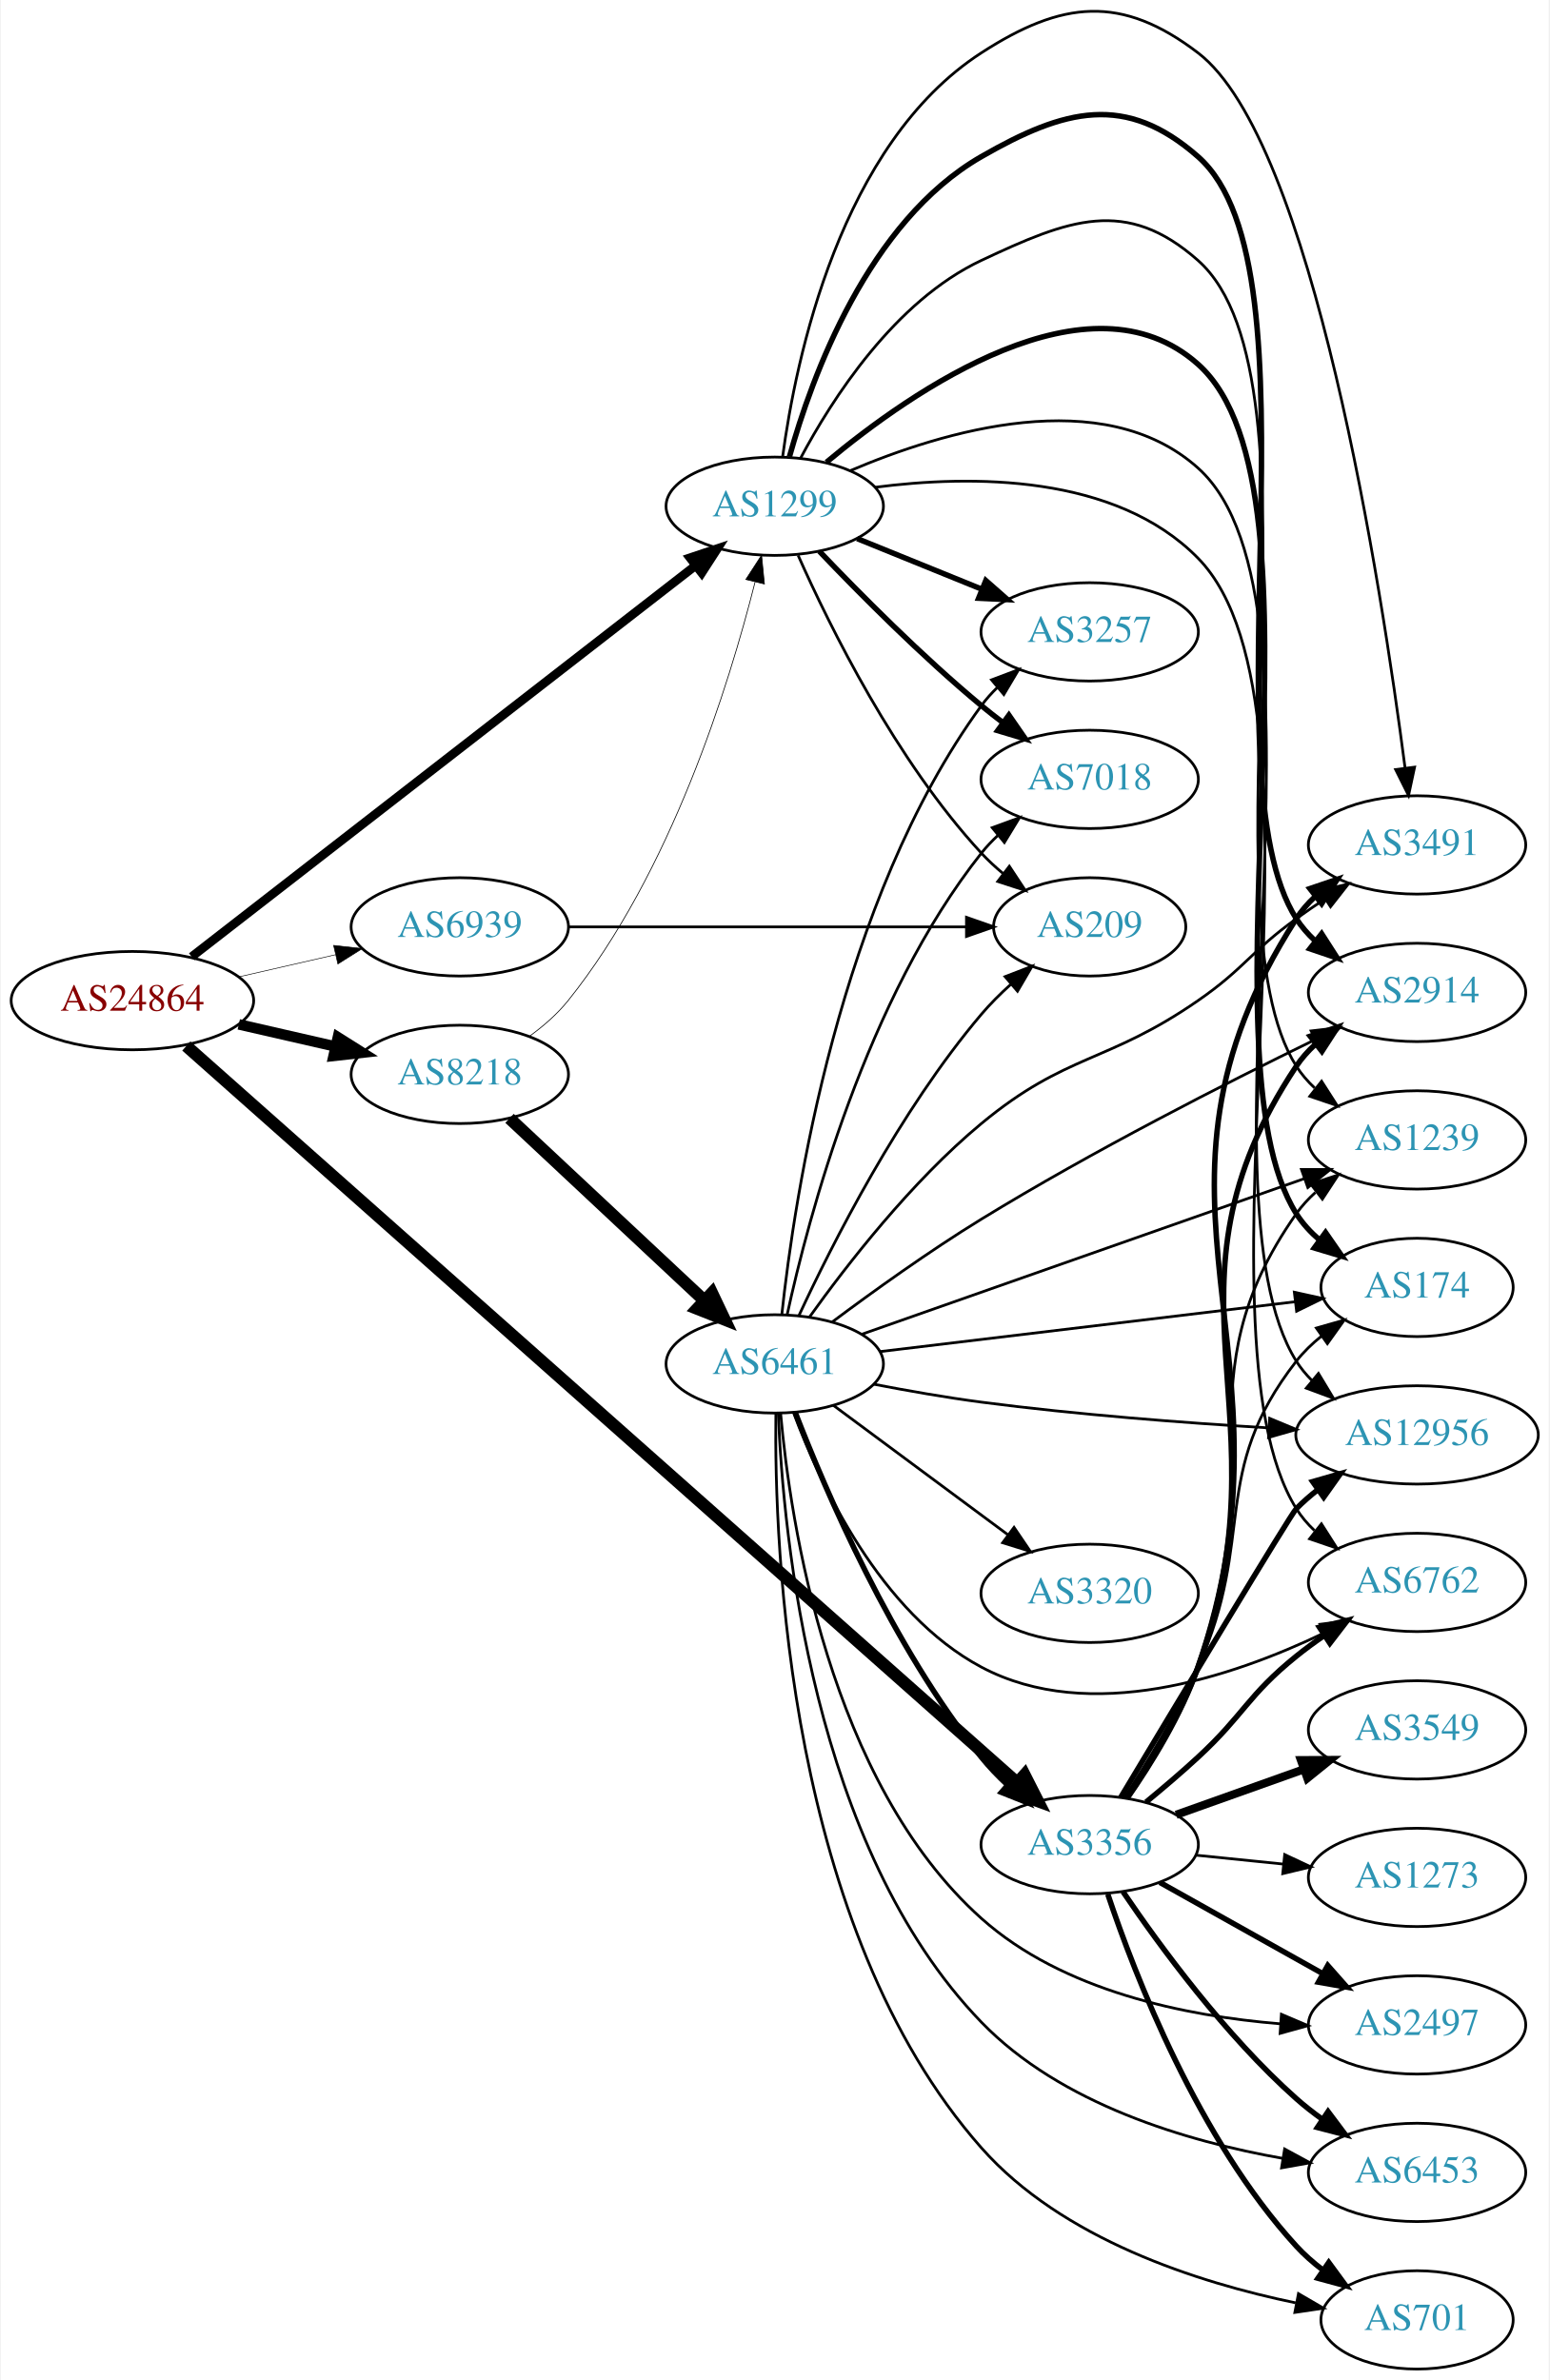
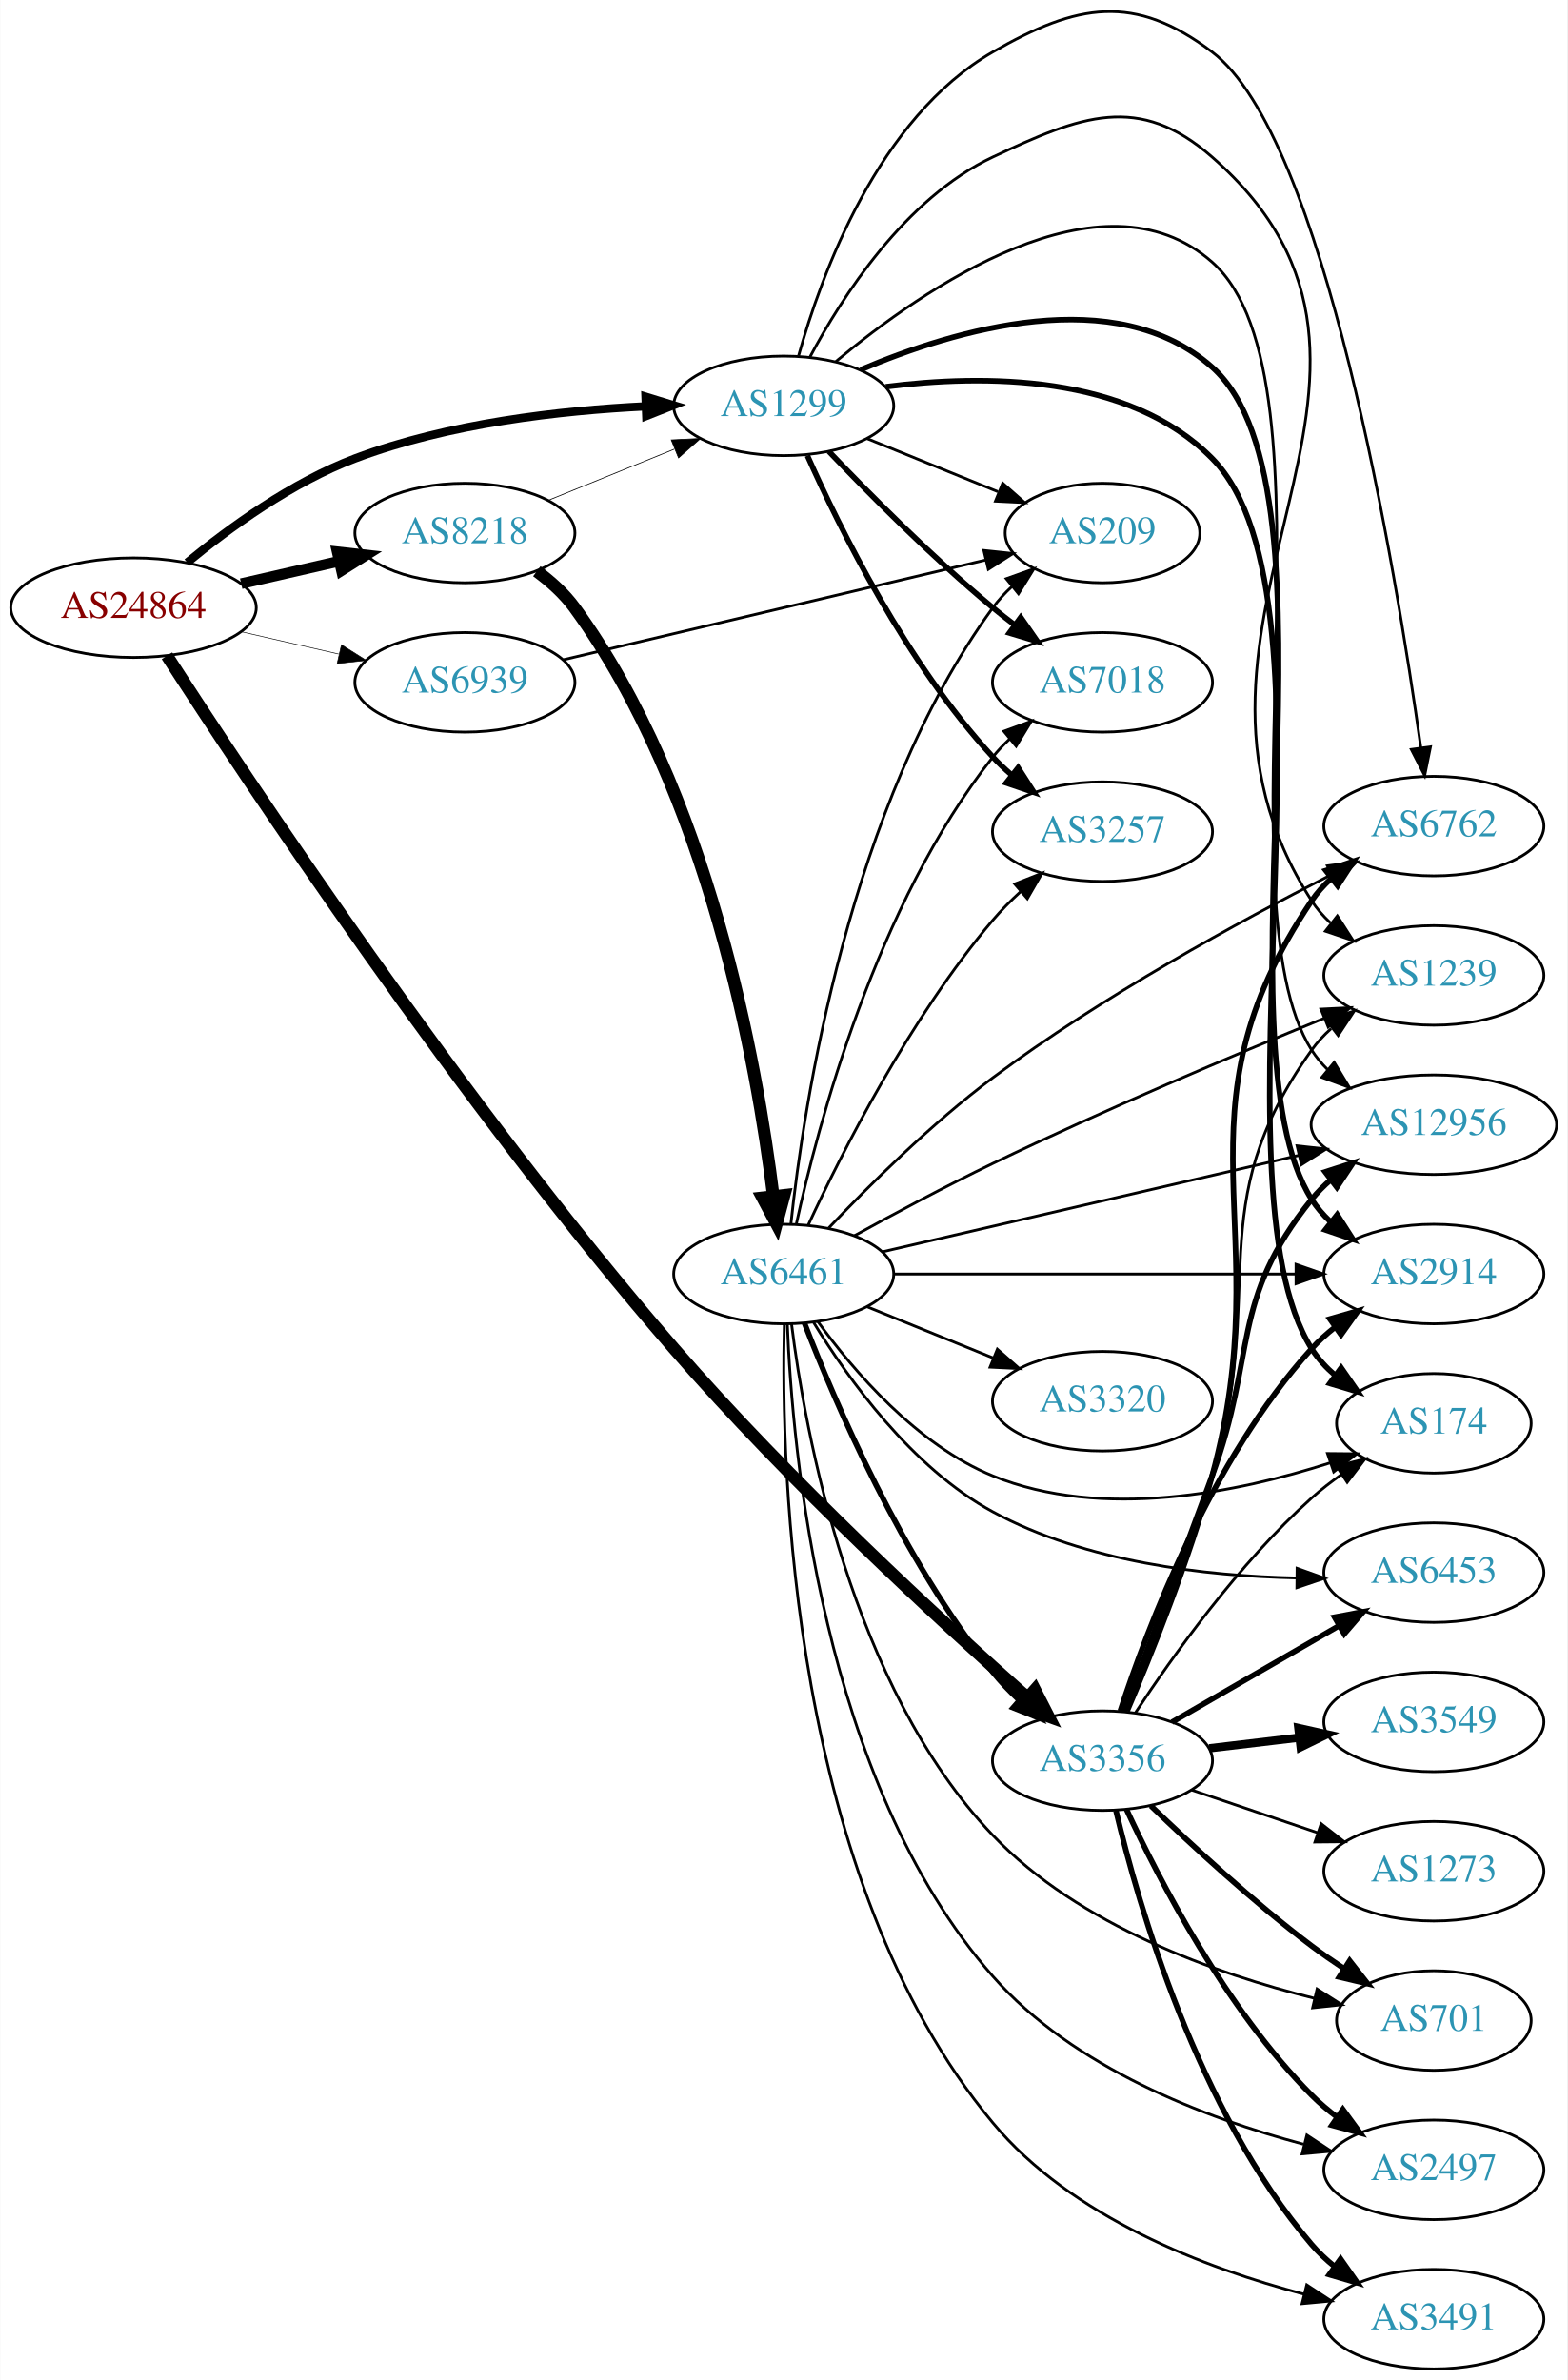
- <svg xmlns="http://www.w3.org/2000/svg" xmlns:xlink="http://www.w3.org/1999/xlink" width="567pt" height="871pt" viewBox="0.00 0.00 566.66 871.34">
-   <g id="graph0" class="graph" transform="scale(1 1) rotate(0) translate(4 867.338)">
-     <polygon fill="white" stroke="none" points="-4,4 -4,-867.338 562.663,-867.338 562.663,4 -4,4" />
+ <svg xmlns="http://www.w3.org/2000/svg" xmlns:xlink="http://www.w3.org/1999/xlink" width="567pt" height="861pt" viewBox="0.00 0.00 566.66 860.79">
+   <g id="graph0" class="graph" transform="scale(1 1) rotate(0) translate(4 856.787)">
+     <polygon fill="white" stroke="none" points="-4,4 -4,-856.787 562.663,-856.787 562.663,4 -4,4" />
    <g id="node1" class="node">
      <g id="a_node1">
        <a xlink:href="/asn/24864" xlink:title="AS24864 ~ Raiffeisen Informatik GmbH [AT]">
-           <ellipse fill="#ffffff" stroke="black" cx="44.196" cy="-501" rx="44.393" ry="18" />
-           <text text-anchor="middle" x="44.196" y="-497.3" font-family="Times,serif" font-size="14.00" fill="#880000">AS24864</text>
+           <ellipse fill="#ffffff" stroke="black" cx="44.196" cy="-637" rx="44.393" ry="18" />
+           <text text-anchor="middle" x="44.196" y="-633.3" font-family="Times,serif" font-size="14.00" fill="#880000">AS24864</text>
        </a>
      </g>
    </g>
    <g id="node2" class="node">
      <g id="a_node2">
        <a xlink:href="/asn/1299" xlink:title="AS1299 ~ Telia Carrier [EU]">
-           <ellipse fill="#ffffff" stroke="black" cx="279.332" cy="-682" rx="39.794" ry="18" />
-           <text text-anchor="middle" x="279.332" y="-678.3" font-family="Times,serif" font-size="14.00" fill="#2c94b3">AS1299</text>
+           <ellipse fill="#ffffff" stroke="black" cx="279.332" cy="-710" rx="39.794" ry="18" />
+           <text text-anchor="middle" x="279.332" y="-706.3" font-family="Times,serif" font-size="14.00" fill="#2c94b3">AS1299</text>
        </a>
      </g>
    </g>
    <g id="edge1" class="edge">
-       <path fill="none" stroke="black" stroke-width="3.214" d="M65.885,-517.063C107.831,-549.628 202.921,-623.454 250.347,-660.274" />
-       <polygon fill="black" stroke="black" stroke-width="3.214" points="248.307,-663.121 258.352,-666.489 252.6,-657.591 248.307,-663.121" />
+       <path fill="none" stroke="black" stroke-width="3" d="M63.593,-653.338C78.787,-665.844 101.503,-682.368 124.392,-691 158.009,-703.677 198.397,-708.301 229.369,-709.823" />
+       <polygon fill="black" stroke="black" stroke-width="3" points="229.356,-713.325 239.488,-710.227 229.636,-706.331 229.356,-713.325" />
    </g>
    <g id="node3" class="node">
      <g id="a_node3">
        <a xlink:href="/asn/3356" xlink:title="AS3356 ~ Level 3 Parent, LLC [US]">
-           <ellipse fill="#ffffff" stroke="black" cx="394.625" cy="-192" rx="39.794" ry="18" />
-           <text text-anchor="middle" x="394.625" y="-188.3" font-family="Times,serif" font-size="14.00" fill="#2c94b3">AS3356</text>
+           <ellipse fill="#ffffff" stroke="black" cx="394.625" cy="-220" rx="39.794" ry="18" />
+           <text text-anchor="middle" x="394.625" y="-216.3" font-family="Times,serif" font-size="14.00" fill="#2c94b3">AS3356</text>
        </a>
      </g>
    </g>
    <g id="edge2" class="edge">
-       <path fill="none" stroke="black" stroke-width="4.5" d="M63.929,-484.387C122.336,-432.589 301.204,-273.963 368.058,-214.673" />
-       <polygon fill="black" stroke="black" stroke-width="4.5" points="370.771,-217.53 375.64,-207.949 365.546,-211.638 370.771,-217.53" />
+       <path fill="none" stroke="black" stroke-width="4.5" d="M56.287,-619.606C84.575,-575.743 162.631,-457.792 239.685,-369 281.261,-321.091 335.763,-270.886 367.516,-242.708" />
+       <polygon fill="black" stroke="black" stroke-width="4.5" points="370.186,-245.603 375.077,-236.033 364.974,-239.699 370.186,-245.603" />
    </g>
    <g id="node4" class="node">
      <g id="a_node4">
        <a xlink:href="/asn/8218" xlink:title="AS8218 ~ legacy Neotelecoms [FR]">
-           <ellipse fill="#ffffff" stroke="black" cx="164.039" cy="-474" rx="39.794" ry="18" />
-           <text text-anchor="middle" x="164.039" y="-470.3" font-family="Times,serif" font-size="14.00" fill="#2c94b3">AS8218</text>
+           <ellipse fill="#ffffff" stroke="black" cx="164.039" cy="-664" rx="39.794" ry="18" />
+           <text text-anchor="middle" x="164.039" y="-660.3" font-family="Times,serif" font-size="14.00" fill="#2c94b3">AS8218</text>
        </a>
      </g>
    </g>
    <g id="edge3" class="edge">
-       <path fill="none" stroke="black" stroke-width="3.857" d="M83.131,-492.308C94.371,-489.733 106.784,-486.889 118.407,-484.226" />
-       <polygon fill="black" stroke="black" stroke-width="3.857" points="119.403,-487.588 128.369,-481.943 117.84,-480.765 119.403,-487.588" />
+       <path fill="none" stroke="black" stroke-width="3.857" d="M83.131,-645.692C94.371,-648.267 106.784,-651.111 118.407,-653.774" />
+       <polygon fill="black" stroke="black" stroke-width="3.857" points="117.84,-657.235 128.369,-656.057 119.403,-650.412 117.84,-657.235" />
    </g>
    <g id="node5" class="node">
      <g id="a_node5">
        <a xlink:href="/asn/6939" xlink:title="AS6939 ~ Hurricane Electric LLC [US]">
-           <ellipse fill="#ffffff" stroke="black" cx="164.039" cy="-528" rx="39.794" ry="18" />
-           <text text-anchor="middle" x="164.039" y="-524.3" font-family="Times,serif" font-size="14.00" fill="#2c94b3">AS6939</text>
+           <ellipse fill="#ffffff" stroke="black" cx="164.039" cy="-610" rx="39.794" ry="18" />
+           <text text-anchor="middle" x="164.039" y="-606.3" font-family="Times,serif" font-size="14.00" fill="#2c94b3">AS6939</text>
        </a>
      </g>
    </g>
    <g id="edge4" class="edge">
-       <path fill="none" stroke="black" stroke-width="0.214" d="M83.131,-509.692C94.371,-512.267 106.784,-515.111 118.407,-517.774" />
-       <polygon fill="black" stroke="black" stroke-width="0.214" points="117.84,-521.235 128.369,-520.057 119.403,-514.412 117.84,-521.235" />
+       <path fill="none" stroke="black" stroke-width="0.214" d="M83.131,-628.308C94.371,-625.733 106.784,-622.889 118.407,-620.226" />
+       <polygon fill="black" stroke="black" stroke-width="0.214" points="119.403,-623.588 128.369,-617.943 117.84,-616.765 119.403,-623.588" />
    </g>
    <g id="node6" class="node">
      <g id="a_node6">
-         <a xlink:href="/asn/7018" xlink:title="AS7018 ~ AT&amp;T Services, Inc. [US]">
-           <ellipse fill="#ffffff" stroke="black" cx="394.625" cy="-582" rx="39.794" ry="18" />
-           <text text-anchor="middle" x="394.625" y="-578.3" font-family="Times,serif" font-size="14.00" fill="#2c94b3">AS7018</text>
+         <a xlink:href="/asn/174" xlink:title="AS174 ~ Cogent Communications [US]">
+           <ellipse fill="#ffffff" stroke="black" cx="514.467" cy="-342" rx="35.194" ry="18" />
+           <text text-anchor="middle" x="514.467" y="-338.3" font-family="Times,serif" font-size="14.00" fill="#2c94b3">AS174</text>
        </a>
      </g>
    </g>
    <g id="edge5" class="edge">
-       <path fill="none" stroke="black" stroke-width="2" d="M295.637,-665.545C310.25,-650.204 333.206,-627.044 354.978,-609 357.499,-606.911 360.175,-604.816 362.897,-602.767" />
-       <polygon fill="black" stroke="black" stroke-width="2" points="365.058,-605.523 371.09,-596.813 360.943,-599.861 365.058,-605.523" />
+       <path fill="none" stroke="black" stroke-width="2" d="M316.26,-716.915C351.42,-721.402 403.98,-721.64 434.271,-691 484.891,-639.796 431.918,-429.937 470.271,-369 472.55,-365.379 475.51,-362.163 478.812,-359.327" />
+       <polygon fill="black" stroke="black" stroke-width="2" points="480.949,-362.101 486.98,-353.391 476.833,-356.439 480.949,-362.101" />
    </g>
    <g id="node7" class="node">
      <g id="a_node7">
-         <a xlink:href="/asn/3257" xlink:title="AS3257 ~ GTT [DE]">
-           <ellipse fill="#ffffff" stroke="black" cx="394.625" cy="-636" rx="39.794" ry="18" />
-           <text text-anchor="middle" x="394.625" y="-632.3" font-family="Times,serif" font-size="14.00" fill="#2c94b3">AS3257</text>
+         <a xlink:href="/asn/6762" xlink:title="AS6762 ~ TELECOM ITALIA SPARKLE S.p.A. [IT]">
+           <ellipse fill="#ffffff" stroke="black" cx="514.467" cy="-558" rx="39.794" ry="18" />
+           <text text-anchor="middle" x="514.467" y="-554.3" font-family="Times,serif" font-size="14.00" fill="#2c94b3">AS6762</text>
        </a>
      </g>
    </g>
    <g id="edge6" class="edge">
-       <path fill="none" stroke="black" stroke-width="2" d="M309.507,-670.154C323.383,-664.52 340.16,-657.708 355.069,-651.654" />
-       <polygon fill="black" stroke="black" stroke-width="2" points="356.599,-654.811 364.548,-647.806 353.966,-648.325 356.599,-654.811" />
+       <path fill="none" stroke="black" d="M284.717,-728.131C292.883,-757.396 313.488,-814.166 354.978,-838 385.536,-855.554 406.164,-859.26 434.271,-838 474.918,-807.255 500.688,-651.041 509.783,-586.235" />
+       <polygon fill="black" stroke="black" points="513.254,-586.681 511.146,-576.298 506.319,-585.73 513.254,-586.681" />
    </g>
    <g id="node8" class="node">
      <g id="a_node8">
-         <a xlink:href="/asn/6762" xlink:title="AS6762 ~ TELECOM ITALIA SPARKLE S.p.A. [IT]">
-           <ellipse fill="#ffffff" stroke="black" cx="514.467" cy="-288" rx="39.794" ry="18" />
-           <text text-anchor="middle" x="514.467" y="-284.3" font-family="Times,serif" font-size="14.00" fill="#2c94b3">AS6762</text>
+         <a xlink:href="/asn/7018" xlink:title="AS7018 ~ AT&amp;T Services, Inc. [US]">
+           <ellipse fill="#ffffff" stroke="black" cx="394.625" cy="-610" rx="39.794" ry="18" />
+           <text text-anchor="middle" x="394.625" y="-606.3" font-family="Times,serif" font-size="14.00" fill="#2c94b3">AS7018</text>
        </a>
      </g>
    </g>
    <g id="edge7" class="edge">
-       <path fill="none" stroke="black" d="M315.984,-688.925C351.186,-693.494 404.013,-693.861 434.271,-663 488.701,-607.486 429.13,-380.969 470.271,-315 472.096,-312.073 474.368,-309.412 476.907,-307.003" />
-       <polygon fill="black" stroke="black" points="479.455,-309.451 485.152,-300.518 475.128,-303.949 479.455,-309.451" />
+       <path fill="none" stroke="black" stroke-width="2" d="M295.637,-693.545C310.25,-678.204 333.206,-655.044 354.978,-637 357.499,-634.911 360.175,-632.816 362.897,-630.767" />
+       <polygon fill="black" stroke="black" stroke-width="2" points="365.058,-633.523 371.09,-624.813 360.943,-627.861 365.058,-633.523" />
    </g>
    <g id="node9" class="node">
      <g id="a_node9">
-         <a xlink:href="/asn/2914" xlink:title="AS2914 ~ NTT America, Inc. [US]">
-           <ellipse fill="#ffffff" stroke="black" cx="514.467" cy="-504" rx="39.794" ry="18" />
-           <text text-anchor="middle" x="514.467" y="-500.3" font-family="Times,serif" font-size="14.00" fill="#2c94b3">AS2914</text>
+         <a xlink:href="/asn/3257" xlink:title="AS3257 ~ GTT [DE]">
+           <ellipse fill="#ffffff" stroke="black" cx="394.625" cy="-556" rx="39.794" ry="18" />
+           <text text-anchor="middle" x="394.625" y="-552.3" font-family="Times,serif" font-size="14.00" fill="#2c94b3">AS3257</text>
        </a>
      </g>
    </g>
    <g id="edge8" class="edge">
-       <path fill="none" stroke="black" stroke-width="2" d="M284.717,-700.131C292.883,-729.396 313.488,-786.166 354.978,-810 385.536,-827.554 407.805,-833.27 434.271,-810 481.218,-768.721 436.524,-583.623 470.271,-531 472.133,-528.097 474.43,-525.451 476.987,-523.053" />
-       <polygon fill="black" stroke="black" stroke-width="2" points="479.536,-525.502 485.259,-516.586 475.225,-519.988 479.536,-525.502" />
+       <path fill="none" stroke="black" stroke-width="2" d="M287.899,-692.004C299.519,-665.857 323.728,-616.803 354.978,-583 357.01,-580.803 359.249,-578.682 361.596,-576.661" />
+       <polygon fill="black" stroke="black" stroke-width="2" points="364.123,-579.128 369.841,-570.209 359.808,-573.616 364.123,-579.128" />
    </g>
    <g id="node10" class="node">
      <g id="a_node10">
-         <a xlink:href="/asn/3491" xlink:title="AS3491 ~ PCCW Global, Inc. [US]">
-           <ellipse fill="#ffffff" stroke="black" cx="514.467" cy="-558" rx="39.794" ry="18" />
-           <text text-anchor="middle" x="514.467" y="-554.3" font-family="Times,serif" font-size="14.00" fill="#2c94b3">AS3491</text>
+         <a xlink:href="/asn/1239" xlink:title="AS1239 ~ Sprint [US]">
+           <ellipse fill="#ffffff" stroke="black" cx="514.467" cy="-504" rx="39.794" ry="18" />
+           <text text-anchor="middle" x="514.467" y="-500.3" font-family="Times,serif" font-size="14.00" fill="#2c94b3">AS1239</text>
        </a>
      </g>
    </g>
    <g id="edge9" class="edge">
-       <path fill="none" stroke="black" d="M282.214,-700.084C287.01,-735.737 303.238,-814.536 354.978,-848 384.569,-867.139 406.261,-869.387 434.271,-848 476.316,-815.898 501.433,-652.796 510.067,-586.289" />
-       <polygon fill="black" stroke="black" points="513.571,-586.48 511.356,-576.12 506.626,-585.6 513.571,-586.48" />
+       <path fill="none" stroke="black" d="M288.76,-727.538C300.277,-749.216 323.192,-785.067 354.978,-800 386.875,-814.985 407.75,-823.208 434.271,-800 525.044,-720.566 404.916,-632.382 470.271,-531 472.14,-528.101 474.442,-525.459 477.001,-523.062" />
+       <polygon fill="black" stroke="black" points="479.551,-525.512 485.278,-516.599 475.243,-519.995 479.551,-525.512" />
    </g>
    <g id="node11" class="node">
      <g id="a_node11">
-         <a xlink:href="/asn/1239" xlink:title="AS1239 ~ Sprint [US]">
-           <ellipse fill="#ffffff" stroke="black" cx="514.467" cy="-450" rx="39.794" ry="18" />
-           <text text-anchor="middle" x="514.467" y="-446.3" font-family="Times,serif" font-size="14.00" fill="#2c94b3">AS1239</text>
+         <a xlink:href="/asn/12956" xlink:title="AS12956 ~ TELXIUS [ES]">
+           <ellipse fill="#ffffff" stroke="black" cx="514.467" cy="-450" rx="44.393" ry="18" />
+           <text text-anchor="middle" x="514.467" y="-446.3" font-family="Times,serif" font-size="14.00" fill="#2c94b3">AS12956</text>
        </a>
      </g>
    </g>
    <g id="edge10" class="edge">
-       <path fill="none" stroke="black" d="M288.76,-699.538C300.277,-721.216 323.192,-757.067 354.978,-772 386.875,-786.985 407.886,-795.361 434.271,-772 483.717,-728.221 434.811,-532.715 470.271,-477 472.123,-474.09 474.413,-471.44 476.965,-469.039" />
-       <polygon fill="black" stroke="black" points="479.514,-471.488 485.23,-462.567 475.198,-465.977 479.514,-471.488" />
+       <path fill="none" stroke="black" d="M298.227,-726.066C329.432,-752.112 394.279,-797.258 434.271,-762 482.155,-719.784 435.882,-530.782 470.271,-477 471.879,-474.485 473.814,-472.164 475.961,-470.03" />
+       <polygon fill="black" stroke="black" points="478.421,-472.538 483.916,-463.48 473.971,-467.135 478.421,-472.538" />
    </g>
    <g id="node12" class="node">
      <g id="a_node12">
-         <a xlink:href="/asn/174" xlink:title="AS174 ~ Cogent Communications [US]">
-           <ellipse fill="#ffffff" stroke="black" cx="514.467" cy="-396" rx="35.194" ry="18" />
-           <text text-anchor="middle" x="514.467" y="-392.3" font-family="Times,serif" font-size="14.00" fill="#2c94b3">AS174</text>
+         <a xlink:href="/asn/2914" xlink:title="AS2914 ~ NTT America, Inc. [US]">
+           <ellipse fill="#ffffff" stroke="black" cx="514.467" cy="-396" rx="39.794" ry="18" />
+           <text text-anchor="middle" x="514.467" y="-392.3" font-family="Times,serif" font-size="14.00" fill="#2c94b3">AS2914</text>
        </a>
      </g>
    </g>
    <g id="edge11" class="edge">
-       <path fill="none" stroke="black" stroke-width="2" d="M298.265,-698.109C329.528,-724.221 394.463,-769.466 434.271,-734 486.218,-687.72 433.097,-481.809 470.271,-423 472.557,-419.384 475.521,-416.17 478.826,-413.336" />
-       <polygon fill="black" stroke="black" stroke-width="2" points="480.963,-416.11 486.996,-407.401 476.849,-410.446 480.963,-416.11" />
+       <path fill="none" stroke="black" stroke-width="2" d="M307.14,-723.054C341.118,-737.49 399.448,-754.906 434.271,-724 484.655,-679.283 434.169,-479.875 470.271,-423 472.119,-420.088 474.407,-417.437 476.958,-415.034" />
+       <polygon fill="black" stroke="black" stroke-width="2" points="479.506,-417.483 485.219,-408.561 475.189,-411.973 479.506,-417.483" />
    </g>
    <g id="node13" class="node">
      <g id="a_node13">
-         <a xlink:href="/asn/12956" xlink:title="AS12956 ~ TELXIUS [ES]">
-           <ellipse fill="#ffffff" stroke="black" cx="514.467" cy="-342" rx="44.393" ry="18" />
-           <text text-anchor="middle" x="514.467" y="-338.3" font-family="Times,serif" font-size="14.00" fill="#2c94b3">AS12956</text>
+         <a xlink:href="/asn/209" xlink:title="AS209 ~ CenturyLink Communications, LLC [US]">
+           <ellipse fill="#ffffff" stroke="black" cx="394.625" cy="-664" rx="35.194" ry="18" />
+           <text text-anchor="middle" x="394.625" y="-660.3" font-family="Times,serif" font-size="14.00" fill="#2c94b3">AS209</text>
        </a>
      </g>
    </g>
    <g id="edge12" class="edge">
-       <path fill="none" stroke="black" d="M306.891,-694.98C340.875,-709.494 399.493,-727.159 434.271,-696 488.72,-647.217 431.382,-430.904 470.271,-369 471.859,-366.473 473.779,-364.142 475.916,-362.001" />
-       <polygon fill="black" stroke="black" points="478.375,-364.509 483.849,-355.438 473.913,-359.115 478.375,-364.509" />
+       <path fill="none" stroke="black" d="M309.507,-698.154C323.921,-692.302 341.465,-685.178 356.794,-678.954" />
+       <polygon fill="black" stroke="black" points="358.544,-682.021 366.493,-675.016 355.91,-675.535 358.544,-682.021" />
+     </g>
+     <g id="edge23" class="edge">
+       <path fill="none" stroke="black" d="M406.49,-237.252C419.813,-257.5 443.897,-291.315 470.271,-315 473.619,-318.006 477.342,-320.884 481.159,-323.565" />
+       <polygon fill="black" stroke="black" points="479.279,-326.518 489.556,-329.096 483.13,-320.673 479.279,-326.518" />
+     </g>
+     <g id="edge16" class="edge">
+       <path fill="none" stroke="black" stroke-width="2" d="M403.515,-237.895C412.179,-258.178 425.962,-292.403 434.271,-323 458.858,-413.54 417.936,-453.134 470.271,-531 472.195,-533.863 474.535,-536.48 477.12,-538.859" />
+       <polygon fill="black" stroke="black" stroke-width="2" points="475.388,-541.944 485.439,-545.296 479.672,-536.408 475.388,-541.944" />
+     </g>
+     <g id="edge20" class="edge">
+       <path fill="none" stroke="black" d="M403.035,-237.623C411.392,-257.944 425.019,-292.476 434.271,-323 454.66,-390.268 429.379,-419.829 470.271,-477 472.278,-479.805 474.675,-482.383 477.298,-484.736" />
+       <polygon fill="black" stroke="black" points="475.605,-487.846 485.678,-491.13 479.851,-482.281 475.605,-487.846" />
+     </g>
+     <g id="edge15" class="edge">
+       <path fill="none" stroke="black" stroke-width="2" d="M402.4,-237.836C410.173,-258.352 423.267,-293.063 434.271,-323 450.568,-367.336 440.611,-386.236 470.271,-423 472.326,-425.547 474.689,-427.921 477.228,-430.12" />
+       <polygon fill="black" stroke="black" stroke-width="2" points="475.157,-432.943 485.243,-436.187 479.382,-427.361 475.157,-432.943" />
+     </g>
+     <g id="edge18" class="edge">
+       <path fill="none" stroke="black" stroke-width="2" d="M401.034,-237.917C410.812,-267.925 433.857,-328.984 470.271,-369 472.801,-371.78 475.681,-374.381 478.726,-376.786" />
+       <polygon fill="black" stroke="black" stroke-width="2" points="476.86,-379.753 487.042,-382.682 480.908,-374.043 476.86,-379.753" />
    </g>
    <g id="node14" class="node">
      <g id="a_node14">
-         <a xlink:href="/asn/209" xlink:title="AS209 ~ CenturyLink Communications, LLC [US]">
-           <ellipse fill="#ffffff" stroke="black" cx="394.625" cy="-528" rx="35.194" ry="18" />
-           <text text-anchor="middle" x="394.625" y="-524.3" font-family="Times,serif" font-size="14.00" fill="#2c94b3">AS209</text>
+         <a xlink:href="/asn/701" xlink:title="AS701 ~ UUNET [US]">
+           <ellipse fill="#ffffff" stroke="black" cx="514.467" cy="-126" rx="35.194" ry="18" />
+           <text text-anchor="middle" x="514.467" y="-122.3" font-family="Times,serif" font-size="14.00" fill="#2c94b3">AS701</text>
        </a>
      </g>
    </g>
    <g id="edge13" class="edge">
-       <path fill="none" stroke="black" d="M287.899,-664.004C299.519,-637.857 323.728,-588.803 354.978,-555 357.385,-552.397 360.083,-549.902 362.906,-547.553" />
-       <polygon fill="black" stroke="black" points="365.215,-550.193 371.051,-541.35 360.974,-544.624 365.215,-550.193" />
-     </g>
-     <g id="edge14" class="edge">
-       <path fill="none" stroke="black" stroke-width="2" d="M415.237,-207.553C421.445,-212.657 428.254,-218.446 434.271,-224 451.131,-239.561 452.414,-246.593 470.271,-261 473.523,-263.624 477.046,-266.199 480.63,-268.654" />
-       <polygon fill="black" stroke="black" stroke-width="2" points="478.717,-271.585 489.001,-274.13 482.549,-265.727 478.717,-271.585" />
-     </g>
-     <g id="edge19" class="edge">
-       <path fill="none" stroke="black" stroke-width="2" d="M408.179,-209.036C416.855,-221.655 427.936,-239.606 434.271,-257 468.18,-350.095 415.38,-394.517 470.271,-477 472.182,-479.871 474.513,-482.495 477.092,-484.878" />
-       <polygon fill="black" stroke="black" stroke-width="2" points="475.353,-487.959 485.401,-491.321 479.643,-482.427 475.353,-487.959" />
-     </g>
-     <g id="edge17" class="edge">
-       <path fill="none" stroke="black" stroke-width="2" d="M408.345,-208.977C417.103,-221.567 428.211,-239.509 434.271,-257 474.481,-373.056 403.847,-427.687 470.271,-531 472.136,-533.901 474.436,-536.545 476.994,-538.943" />
-       <polygon fill="black" stroke="black" stroke-width="2" points="475.234,-542.009 485.268,-545.408 479.543,-536.493 475.234,-542.009" />
-     </g>
-     <g id="edge18" class="edge">
-       <path fill="none" stroke="black" d="M407.91,-209.138C416.456,-221.806 427.491,-239.775 434.271,-257 461.921,-327.247 426.847,-361.246 470.271,-423 472.255,-425.821 474.637,-428.41 477.25,-430.771" />
-       <polygon fill="black" stroke="black" points="475.545,-433.874 485.613,-437.176 479.802,-428.317 475.545,-433.874" />
-     </g>
-     <g id="edge24" class="edge">
-       <path fill="none" stroke="black" d="M407.23,-209.079C415.554,-221.865 426.606,-240.006 434.271,-257 455.768,-304.662 438.149,-327.745 470.271,-369 472.899,-372.376 476.077,-375.44 479.502,-378.189" />
-       <polygon fill="black" stroke="black" points="477.61,-381.138 487.802,-384.033 481.64,-375.414 477.61,-381.138" />
-     </g>
-     <g id="edge20" class="edge">
-       <path fill="none" stroke="black" stroke-width="2" d="M405.955,-209.254C425.941,-242.601 468.133,-312.833 470.271,-315 472.705,-317.467 475.407,-319.811 478.236,-322.012" />
-       <polygon fill="black" stroke="black" stroke-width="2" points="476.251,-324.895 486.434,-327.821 480.298,-319.184 476.251,-324.895" />
+       <path fill="none" stroke="black" stroke-width="2" d="M412.102,-203.691C426.77,-189.551 449.12,-168.914 470.271,-153 473.948,-150.233 477.915,-147.476 481.901,-144.838" />
+       <polygon fill="black" stroke="black" stroke-width="2" points="484.021,-147.637 490.556,-139.299 480.247,-141.742 484.021,-147.637" />
    </g>
    <g id="node15" class="node">
      <g id="a_node15">
-         <a xlink:href="/asn/2497" xlink:title="AS2497 ~ Internet Initiative Japan Inc. [JP]">
-           <ellipse fill="#ffffff" stroke="black" cx="514.467" cy="-126" rx="39.794" ry="18" />
-           <text text-anchor="middle" x="514.467" y="-122.3" font-family="Times,serif" font-size="14.00" fill="#2c94b3">AS2497</text>
-         </a>
-       </g>
-     </g>
-     <g id="edge15" class="edge">
-       <path fill="none" stroke="black" stroke-width="2" d="M420.328,-178.164C437.612,-168.484 460.908,-155.437 479.877,-144.813" />
-       <polygon fill="black" stroke="black" stroke-width="2" points="481.781,-147.758 488.796,-139.818 478.361,-141.65 481.781,-147.758" />
-     </g>
-     <g id="node16" class="node">
-       <g id="a_node16">
        <a xlink:href="/asn/3549" xlink:title="AS3549 ~ Level 3 Parent, LLC [US]">
          <ellipse fill="#ffffff" stroke="black" cx="514.467" cy="-234" rx="39.794" ry="18" />
          <text text-anchor="middle" x="514.467" y="-230.3" font-family="Times,serif" font-size="14.00" fill="#2c94b3">AS3549</text>
        </a>
      </g>
    </g>
-     <g id="edge16" class="edge">
-       <path fill="none" stroke="black" stroke-width="3" d="M426.279,-202.925C440.488,-207.99 457.571,-214.078 472.837,-219.519" />
-       <polygon fill="black" stroke="black" stroke-width="3" points="471.962,-222.923 482.557,-222.983 474.313,-216.329 471.962,-222.923" />
+     <g id="edge14" class="edge">
+       <path fill="none" stroke="black" stroke-width="3" d="M433.235,-224.468C443.546,-225.693 454.863,-227.038 465.663,-228.321" />
+       <polygon fill="black" stroke="black" stroke-width="3" points="465.467,-231.822 475.81,-229.526 466.293,-224.871 465.467,-231.822" />
+     </g>
+     <g id="node16" class="node">
+       <g id="a_node16">
+         <a xlink:href="/asn/2497" xlink:title="AS2497 ~ Internet Initiative Japan Inc. [JP]">
+           <ellipse fill="#ffffff" stroke="black" cx="514.467" cy="-72" rx="39.794" ry="18" />
+           <text text-anchor="middle" x="514.467" y="-68.3" font-family="Times,serif" font-size="14.00" fill="#2c94b3">AS2497</text>
+         </a>
+       </g>
+     </g>
+     <g id="edge17" class="edge">
+       <path fill="none" stroke="black" stroke-width="2" d="M403.367,-202.249C415.037,-177.007 439.121,-130.333 470.271,-99 473.067,-96.188 476.209,-93.532 479.49,-91.064" />
+       <polygon fill="black" stroke="black" stroke-width="2" points="481.56,-93.889 487.814,-85.336 477.591,-88.122 481.56,-93.889" />
    </g>
    <g id="node17" class="node">
      <g id="a_node17">
-         <a xlink:href="/asn/6453" xlink:title="AS6453 ~ TATA COMMUNICATIONS (AMERICA) INC [US]">
-           <ellipse fill="#ffffff" stroke="black" cx="514.467" cy="-72" rx="39.794" ry="18" />
-           <text text-anchor="middle" x="514.467" y="-68.3" font-family="Times,serif" font-size="14.00" fill="#2c94b3">AS6453</text>
-         </a>
-       </g>
-     </g>
-     <g id="edge21" class="edge">
-       <path fill="none" stroke="black" stroke-width="2" d="M406.806,-174.778C420.249,-154.937 444.272,-122.105 470.271,-99 473.235,-96.365 476.487,-93.826 479.834,-91.428" />
-       <polygon fill="black" stroke="black" stroke-width="2" points="481.886,-94.266 488.24,-85.788 477.986,-88.453 481.886,-94.266" />
+         <a xlink:href="/asn/3491" xlink:title="AS3491 ~ PCCW Global, Inc. [US]">
+           <ellipse fill="#ffffff" stroke="black" cx="514.467" cy="-18" rx="39.794" ry="18" />
+           <text text-anchor="middle" x="514.467" y="-14.3" font-family="Times,serif" font-size="14.00" fill="#2c94b3">AS3491</text>
+         </a>
+       </g>
+     </g>
+     <g id="edge19" class="edge">
+       <path fill="none" stroke="black" stroke-width="2" d="M399.495,-201.958C407.558,-167.92 428.938,-93.316 470.271,-45 472.714,-42.144 475.537,-39.492 478.546,-37.055" />
+       <polygon fill="black" stroke="black" stroke-width="2" points="480.734,-39.793 486.811,-31.115 476.648,-34.109 480.734,-39.793" />
    </g>
    <g id="node18" class="node">
      <g id="a_node18">
-         <a xlink:href="/asn/701" xlink:title="AS701 ~ UUNET [US]">
-           <ellipse fill="#ffffff" stroke="black" cx="514.467" cy="-18" rx="35.194" ry="18" />
-           <text text-anchor="middle" x="514.467" y="-14.3" font-family="Times,serif" font-size="14.00" fill="#2c94b3">AS701</text>
-         </a>
-       </g>
-     </g>
-     <g id="edge22" class="edge">
-       <path fill="none" stroke="black" stroke-width="2" d="M401.255,-173.848C411.212,-144.081 434.333,-84.278 470.271,-45 473.159,-41.844 476.498,-38.916 480.014,-36.243" />
-       <polygon fill="black" stroke="black" stroke-width="2" points="482.146,-39.026 488.412,-30.483 478.186,-33.253 482.146,-39.026" />
+         <a xlink:href="/asn/6453" xlink:title="AS6453 ~ TATA COMMUNICATIONS (AMERICA) INC [US]">
+           <ellipse fill="#ffffff" stroke="black" cx="514.467" cy="-288" rx="39.794" ry="18" />
+           <text text-anchor="middle" x="514.467" y="-284.3" font-family="Times,serif" font-size="14.00" fill="#2c94b3">AS6453</text>
+         </a>
+       </g>
+     </g>
+     <g id="edge21" class="edge">
+       <path fill="none" stroke="black" stroke-width="2" d="M419.756,-233.925C437.195,-243.988 460.969,-257.707 480.207,-268.808" />
+       <polygon fill="black" stroke="black" stroke-width="2" points="478.552,-271.893 488.963,-273.86 482.051,-265.83 478.552,-271.893" />
    </g>
    <g id="node19" class="node">
      <g id="a_node19">
        <a xlink:href="/asn/1273" xlink:title="AS1273 ~ Vodafone Group PLC [EU]">
          <ellipse fill="#ffffff" stroke="black" cx="514.467" cy="-180" rx="39.794" ry="18" />
          <text text-anchor="middle" x="514.467" y="-176.3" font-family="Times,serif" font-size="14.00" fill="#2c94b3">AS1273</text>
        </a>
      </g>
    </g>
-     <g id="edge23" class="edge">
-       <path fill="none" stroke="black" d="M433.559,-188.137C443.757,-187.099 454.919,-185.962 465.582,-184.876" />
-       <polygon fill="black" stroke="black" points="466.009,-188.351 475.603,-183.856 465.3,-181.387 466.009,-188.351" />
-     </g>
-     <g id="edge26" class="edge">
-       <path fill="none" stroke="black" stroke-width="0.265" d="M189.716,-488.078C194.805,-491.797 199.793,-496.148 203.685,-501 241.304,-547.896 262.573,-616.391 272.128,-654.253" />
-       <polygon fill="black" stroke="black" stroke-width="0.265" points="268.752,-655.186 274.516,-664.077 275.554,-653.533 268.752,-655.186" />
+     <g id="edge22" class="edge">
+       <path fill="none" stroke="black" d="M426.895,-209.386C440.878,-204.639 457.549,-198.981 472.511,-193.902" />
+       <polygon fill="black" stroke="black" points="473.706,-197.192 482.051,-190.664 471.456,-190.564 473.706,-197.192" />
+     </g>
+     <g id="edge25" class="edge">
+       <path fill="none" stroke="black" stroke-width="0.265" d="M194.214,-675.846C208.09,-681.48 224.867,-688.292 239.776,-694.346" />
+       <polygon fill="black" stroke="black" stroke-width="0.265" points="238.673,-697.675 249.255,-698.194 241.306,-691.189 238.673,-697.675" />
    </g>
    <g id="node20" class="node">
      <g id="a_node20">
        <a xlink:href="/asn/6461" xlink:title="AS6461 ~ Zayo Bandwidth [US]">
-           <ellipse fill="#ffffff" stroke="black" cx="279.332" cy="-368" rx="39.794" ry="18" />
-           <text text-anchor="middle" x="279.332" y="-364.3" font-family="Times,serif" font-size="14.00" fill="#2c94b3">AS6461</text>
-         </a>
-       </g>
-     </g>
-     <g id="edge25" class="edge">
-       <path fill="none" stroke="black" stroke-width="4.5" d="M182.245,-457.901C201.21,-440.157 231.884,-411.458 253.463,-391.268" />
-       <polygon fill="black" stroke="black" stroke-width="4.5" points="256.351,-393.958 260.963,-384.251 250.971,-388.208 256.351,-393.958" />
-     </g>
-     <g id="edge41" class="edge">
-       <path fill="none" stroke="black" d="M203.815,-528C244.092,-528 307.015,-528 349.251,-528" />
-       <polygon fill="black" stroke="black" points="349.517,-531.5 359.517,-528 349.517,-524.5 349.517,-531.5" />
+           <ellipse fill="#ffffff" stroke="black" cx="279.332" cy="-396" rx="39.794" ry="18" />
+           <text text-anchor="middle" x="279.332" y="-392.3" font-family="Times,serif" font-size="14.00" fill="#2c94b3">AS6461</text>
+         </a>
+       </g>
+     </g>
+     <g id="edge24" class="edge">
+       <path fill="none" stroke="black" stroke-width="4.5" d="M190.049,-650.177C195.121,-646.444 200.017,-642.024 203.685,-637 252.192,-570.566 269.702,-471.91 275.589,-424.057" />
+       <polygon fill="black" stroke="black" stroke-width="4.5" points="279.502,-424.492 276.733,-414.107 271.679,-423.592 279.502,-424.492" />
+     </g>
+     <g id="edge40" class="edge">
+       <path fill="none" stroke="black" d="M199.756,-618.201C240.687,-627.871 308.65,-643.926 352.269,-654.23" />
+       <polygon fill="black" stroke="black" points="351.727,-657.699 362.264,-656.592 353.337,-650.886 351.727,-657.699" />
+     </g>
+     <g id="edge31" class="edge">
+       <path fill="none" stroke="black" stroke-width="2" d="M286.825,-378.272C297.854,-349.694 322.273,-292.549 354.978,-252 357.824,-248.472 361.109,-245.056 364.538,-241.853" />
+       <polygon fill="black" stroke="black" stroke-width="2" points="366.914,-244.424 372.158,-235.218 362.318,-239.145 366.914,-244.424" />
+     </g>
+     <g id="edge35" class="edge">
+       <path fill="none" stroke="black" d="M291.659,-378.841C304.558,-361.026 327.451,-334.223 354.978,-323 394.513,-306.882 443.863,-317.045 476.897,-327.694" />
+       <polygon fill="black" stroke="black" points="476.001,-331.086 486.596,-330.986 478.251,-324.458 476.001,-331.086" />
+     </g>
+     <g id="edge36" class="edge">
+       <path fill="none" stroke="black" d="M295.643,-412.695C310.078,-427.895 332.755,-450.427 354.978,-467 394.332,-496.349 444.011,-523.463 477.158,-540.323" />
+       <polygon fill="black" stroke="black" points="475.959,-543.638 486.465,-545.008 479.107,-537.385 475.959,-543.638" />
+     </g>
+     <g id="edge28" class="edge">
+       <path fill="none" stroke="black" d="M283.872,-413.967C291.593,-449.458 312.736,-529.724 354.978,-583 356.79,-585.285 358.845,-587.456 361.042,-589.502" />
+       <polygon fill="black" stroke="black" points="358.955,-592.317 368.906,-595.955 363.396,-586.906 358.955,-592.317" />
+     </g>
+     <g id="edge38" class="edge">
+       <path fill="none" stroke="black" d="M288.241,-413.81C300.287,-439.754 325.021,-488.691 354.978,-524 357.976,-527.533 361.396,-530.979 364.933,-534.222" />
+       <polygon fill="black" stroke="black" points="362.886,-537.078 372.748,-540.952 367.454,-531.774 362.886,-537.078" />
+     </g>
+     <g id="edge29" class="edge">
+       <path fill="none" stroke="black" d="M304.937,-409.878C319.359,-417.838 338.021,-427.838 354.978,-436 395.197,-455.359 442.32,-475.231 474.668,-488.454" />
+       <polygon fill="black" stroke="black" points="473.626,-491.808 484.208,-492.336 476.265,-485.325 473.626,-491.808" />
+     </g>
+     <g id="edge30" class="edge">
+       <path fill="none" stroke="black" d="M314.983,-404.026C354.959,-413.286 420.928,-428.566 465.742,-438.946" />
+       <polygon fill="black" stroke="black" points="464.994,-442.365 475.526,-441.212 466.574,-435.546 464.994,-442.365" />
+     </g>
+     <g id="edge33" class="edge">
+       <path fill="none" stroke="black" d="M319.091,-396C359.007,-396 421.325,-396 464.597,-396" />
+       <polygon fill="black" stroke="black" points="464.615,-399.5 474.615,-396 464.615,-392.5 464.615,-399.5" />
+     </g>
+     <g id="edge34" class="edge">
+       <path fill="none" stroke="black" d="M281.93,-414.107C286.49,-456.802 302.803,-565.542 354.978,-637 356.957,-639.71 359.293,-642.245 361.822,-644.591" />
+       <polygon fill="black" stroke="black" points="359.839,-647.489 369.818,-651.048 364.237,-642.043 359.839,-647.489" />
    </g>
    <g id="edge32" class="edge">
-       <path fill="none" stroke="black" stroke-width="2" d="M286.825,-350.272C297.854,-321.694 322.273,-264.549 354.978,-224 357.824,-220.472 361.109,-217.056 364.538,-213.853" />
-       <polygon fill="black" stroke="black" stroke-width="2" points="366.914,-216.424 372.158,-207.218 362.318,-211.145 366.914,-216.424" />
-     </g>
-     <g id="edge31" class="edge">
-       <path fill="none" stroke="black" d="M283.872,-385.967C291.593,-421.458 312.736,-501.724 354.978,-555 356.79,-557.285 358.845,-559.456 361.042,-561.502" />
-       <polygon fill="black" stroke="black" points="358.955,-564.317 368.906,-567.955 363.396,-558.906 358.955,-564.317" />
-     </g>
-     <g id="edge40" class="edge">
-       <path fill="none" stroke="black" d="M281.93,-386.107C286.49,-428.802 302.803,-537.542 354.978,-609 356.698,-611.355 358.687,-613.577 360.838,-615.658" />
-       <polygon fill="black" stroke="black" points="358.702,-618.435 368.614,-622.177 363.199,-613.071 358.702,-618.435" />
-     </g>
-     <g id="edge30" class="edge">
-       <path fill="none" stroke="black" d="M286.245,-350.089C295.925,-324.066 317.878,-276.759 354.978,-257 394.618,-235.888 446.705,-253.335 480.141,-269.351" />
-       <polygon fill="black" stroke="black" points="478.958,-272.673 489.468,-274.014 482.089,-266.412 478.958,-272.673" />
-     </g>
-     <g id="edge34" class="edge">
-       <path fill="none" stroke="black" d="M300.422,-383.386C315.168,-394.399 335.872,-409.288 354.978,-421 395.59,-445.895 444.422,-470.749 477.051,-486.678" />
-       <polygon fill="black" stroke="black" points="475.691,-489.908 486.216,-491.125 478.747,-483.611 475.691,-489.908" />
+       <path fill="none" stroke="black" d="M282.153,-378.041C286.992,-339.283 303.541,-246.945 354.978,-193 386.124,-160.335 435.71,-142.89 471.122,-134.077" />
+       <polygon fill="black" stroke="black" points="472.231,-137.411 481.163,-131.713 470.627,-130.598 472.231,-137.411" />
+     </g>
+     <g id="edge26" class="edge">
+       <path fill="none" stroke="black" d="M280.651,-377.874C282.398,-332.506 292.975,-212.642 354.978,-142 384.054,-108.873 431.772,-90.735 467.264,-81.28" />
+       <polygon fill="black" stroke="black" points="468.546,-84.566 477.387,-78.728 466.835,-77.779 468.546,-84.566" />
    </g>
    <g id="edge39" class="edge">
-       <path fill="none" stroke="black" d="M292.026,-385.116C305.583,-404.083 329.366,-434.786 354.978,-456 386.184,-481.848 400.953,-477.938 434.271,-501 451.396,-512.854 453.401,-518.785 470.271,-531 473.656,-533.451 477.262,-535.916 480.894,-538.308" />
-       <polygon fill="black" stroke="black" points="479.013,-541.26 489.32,-543.713 482.793,-535.368 479.013,-541.26" />
-     </g>
-     <g id="edge38" class="edge">
-       <path fill="none" stroke="black" d="M311.29,-378.889C352.948,-393.541 427.115,-419.628 473.107,-435.804" />
-       <polygon fill="black" stroke="black" points="472.157,-439.18 482.752,-439.197 474.48,-432.577 472.157,-439.18" />
-     </g>
-     <g id="edge37" class="edge">
-       <path fill="none" stroke="black" d="M317.789,-372.499C359.257,-377.479 426.016,-385.497 469.819,-390.758" />
-       <polygon fill="black" stroke="black" points="469.54,-394.249 479.886,-391.967 470.375,-387.299 469.54,-394.249" />
-     </g>
-     <g id="edge35" class="edge">
-       <path fill="none" stroke="black" d="M315.518,-360.578C327.94,-358.177 342.035,-355.698 354.978,-354 389.883,-349.419 429.36,-346.424 460.182,-344.572" />
-       <polygon fill="black" stroke="black" points="460.504,-348.059 470.284,-343.986 460.099,-341.071 460.504,-348.059" />
-     </g>
-     <g id="edge29" class="edge">
-       <path fill="none" stroke="black" d="M288.241,-385.81C300.287,-411.754 325.021,-460.691 354.978,-496 358.19,-499.786 361.888,-503.473 365.696,-506.916" />
-       <polygon fill="black" stroke="black" points="363.662,-509.782 373.546,-513.598 368.199,-504.451 363.662,-509.782" />
-     </g>
-     <g id="edge36" class="edge">
-       <path fill="none" stroke="black" d="M281.476,-349.999C285.001,-310.33 299.148,-214.949 354.978,-165 384.738,-138.375 429.76,-129.245 464.223,-126.417" />
-       <polygon fill="black" stroke="black" points="464.805,-129.886 474.551,-125.729 464.34,-122.901 464.805,-129.886" />
-     </g>
-     <g id="edge33" class="edge">
-       <path fill="none" stroke="black" d="M280.645,-349.835C282.396,-305.571 293.019,-191.08 354.978,-127 383.999,-96.985 430.214,-83.339 465.267,-77.141" />
-       <polygon fill="black" stroke="black" points="465.984,-80.571 475.294,-75.515 464.863,-73.661 465.984,-80.571" />
-     </g>
-     <g id="edge28" class="edge">
-       <path fill="none" stroke="black" d="M279.744,-349.98C279.116,-300.564 284.089,-161.265 354.978,-81 384.503,-47.57 434.154,-31.669 470.025,-24.243" />
-       <polygon fill="black" stroke="black" points="471.054,-27.609 480.213,-22.283 469.731,-20.735 471.054,-27.609" />
+       <path fill="none" stroke="black" d="M279.541,-377.666C278.298,-325.977 281.646,-177.118 354.978,-89 383.449,-54.789 431.785,-36.424 467.609,-27.006" />
+       <polygon fill="black" stroke="black" points="468.496,-30.392 477.355,-24.581 466.806,-23.6 468.496,-30.392" />
+     </g>
+     <g id="edge27" class="edge">
+       <path fill="none" stroke="black" d="M290.159,-378.473C302.484,-358.306 325.607,-325.929 354.978,-310 388.581,-291.776 431.852,-286.787 464.689,-286.071" />
+       <polygon fill="black" stroke="black" points="464.99,-289.568 474.958,-285.977 464.926,-282.568 464.99,-289.568" />
    </g>
    <g id="node21" class="node">
      <g id="a_node21">
        <a xlink:href="/asn/3320" xlink:title="AS3320 ~ DTAG [DE]">
-           <ellipse fill="#ffffff" stroke="black" cx="394.625" cy="-284" rx="39.794" ry="18" />
-           <text text-anchor="middle" x="394.625" y="-280.3" font-family="Times,serif" font-size="14.00" fill="#2c94b3">AS3320</text>
-         </a>
-       </g>
-     </g>
-     <g id="edge27" class="edge">
-       <path fill="none" stroke="black" d="M300.848,-352.788C318.702,-339.55 344.775,-320.219 364.738,-305.417" />
-       <polygon fill="black" stroke="black" points="366.93,-308.15 372.878,-299.382 362.76,-302.527 366.93,-308.15" />
+           <ellipse fill="#ffffff" stroke="black" cx="394.625" cy="-350" rx="39.794" ry="18" />
+           <text text-anchor="middle" x="394.625" y="-346.3" font-family="Times,serif" font-size="14.00" fill="#2c94b3">AS3320</text>
+         </a>
+       </g>
+     </g>
+     <g id="edge37" class="edge">
+       <path fill="none" stroke="black" d="M309.507,-384.154C323.383,-378.52 340.16,-371.708 355.069,-365.654" />
+       <polygon fill="black" stroke="black" points="356.599,-368.811 364.548,-361.806 353.966,-362.325 356.599,-368.811" />
    </g>
  </g>
</svg>
